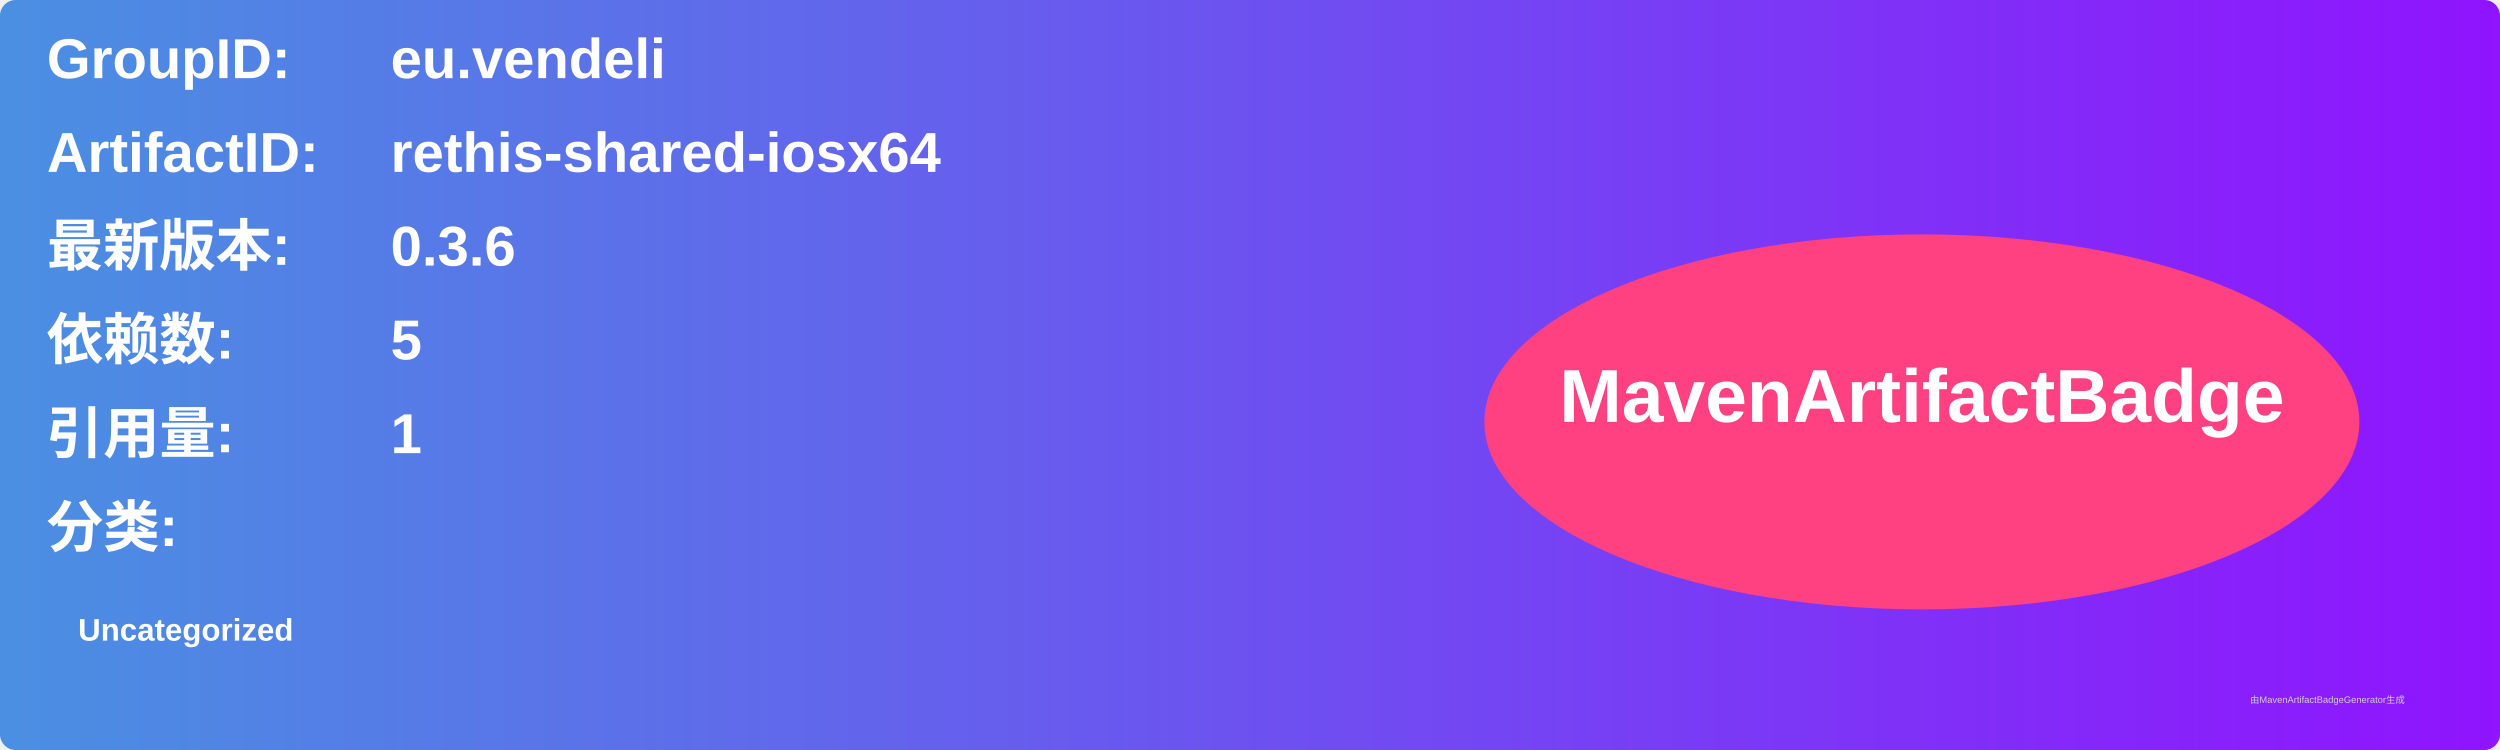
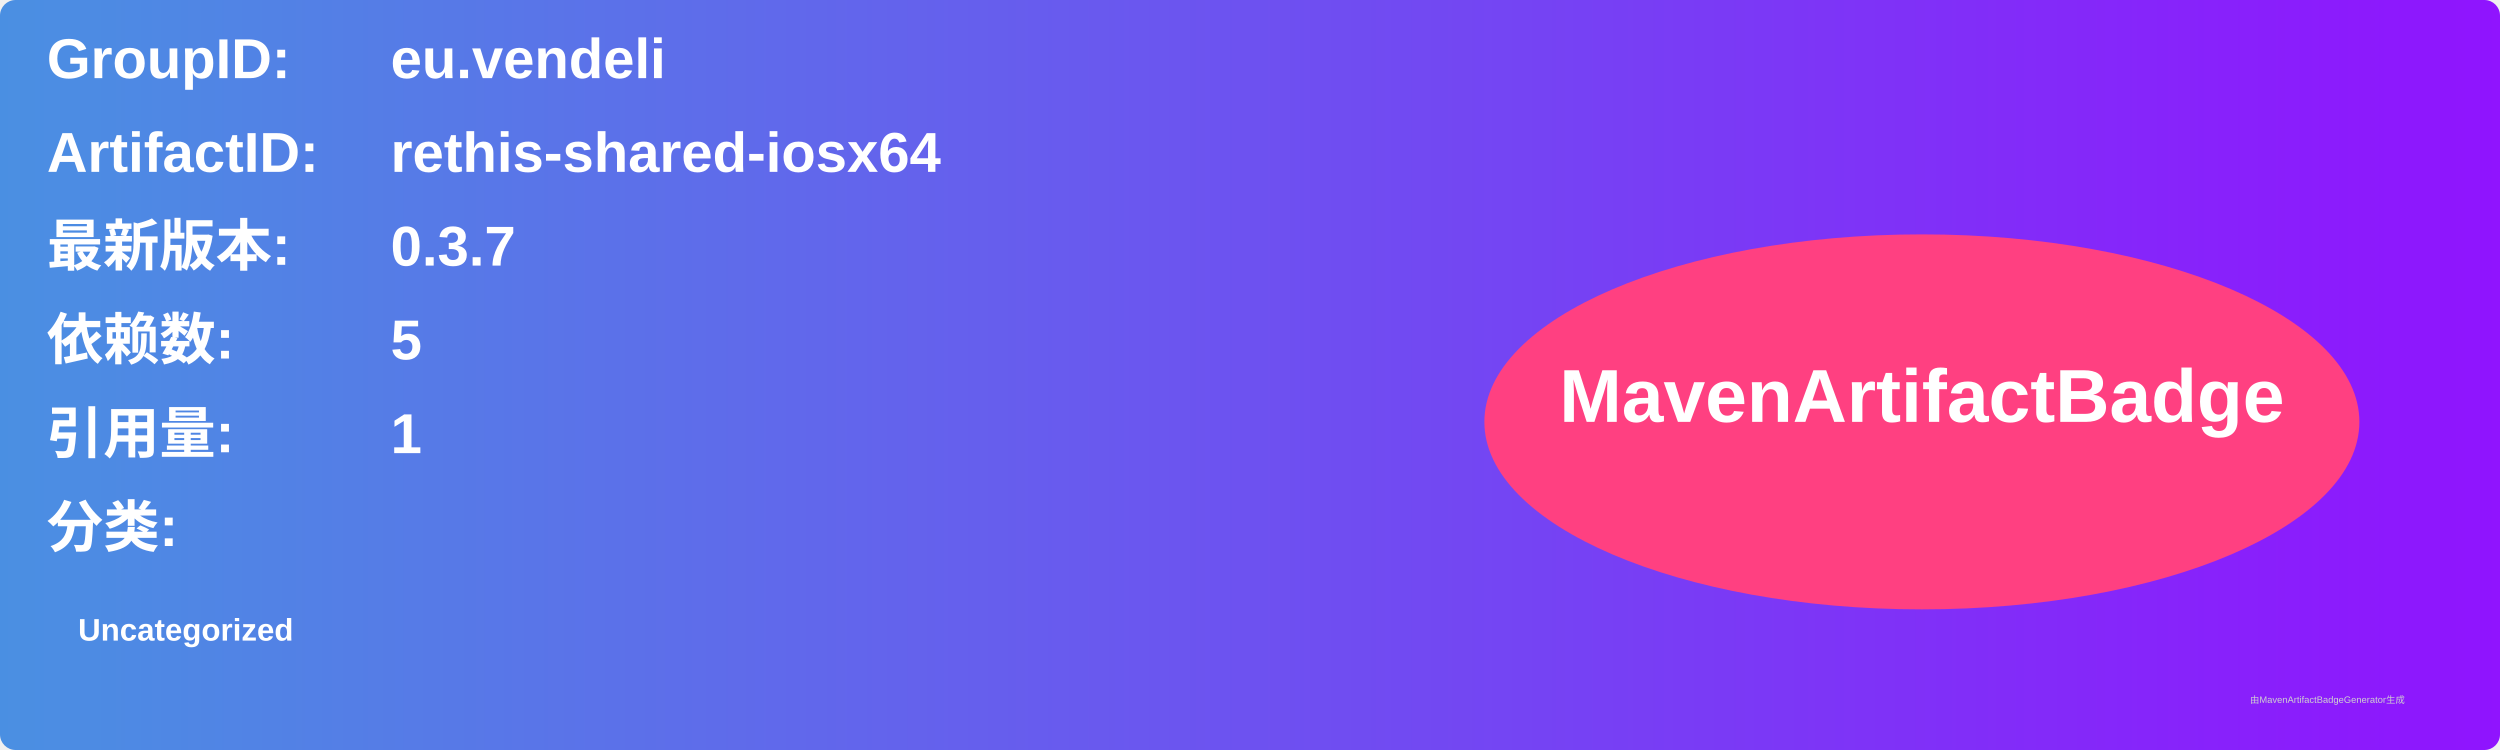
<svg xmlns="http://www.w3.org/2000/svg" width="800" height="240" viewBox="0 0 800 240">
  <linearGradient id="grad" x1="0%" y1="0%" x2="100%" y2="0%">
    <stop offset="0%" stop-color="#4a90e2" />
    <stop offset="100%" stop-color="#9013fe" />
  </linearGradient>
  <rect width="100%" height="100%" rx="5" ry="5" fill="url(#grad)" />
  <g transform="translate(15, 15)">
    <text x="0" y="10" font-family="Arial" font-size="18" fill="white" font-weight="bold" width="260">GroupID:</text>
    <text x="110" y="10" font-family="Arial" font-size="18" fill="white" font-weight="bold" width="460">eu.vendeli</text>
    <text x="0" y="40" font-family="Arial" font-size="18" fill="white" font-weight="bold" width="260">ArtifactID:</text>
    <text x="110" y="40" font-family="Arial" font-size="18" fill="white" font-weight="bold" width="460">rethis-shared-iosx64</text>
    <text x="0" y="70" font-family="Arial" font-size="18" fill="white" font-weight="bold">最新版本:</text>
    <text x="110" y="70" font-family="Arial" font-size="18" fill="white" font-weight="bold">
-       <tspan font-weight="bold">0.3.6</tspan>
+       <tspan font-weight="bold">0.3.7</tspan>
    </text>
    <text x="0" y="100" font-family="Arial" font-size="18" fill="white" font-weight="bold">依赖数: </text>
    <text x="110" y="100" font-family="Arial" font-size="18" fill="white">
      <tspan font-weight="bold">5</tspan>
    </text>
    <text x="0" y="130" font-family="Arial" font-size="18" fill="white" font-weight="bold">引用量: </text>
    <text x="110" y="130" font-family="Arial" font-size="18" fill="white">
      <tspan font-weight="bold">1</tspan>
    </text>
    <text x="0" y="160" font-family="Arial" font-size="18" fill="white" font-weight="bold">分类:</text>
    <text x="10" y="190" font-family="Arial" font-size="10" fill="white">
      <tspan font-weight="bold">Uncategorized</tspan>
    </text>
    <ellipse cx="600" cy="120" rx="140" ry="60" fill="#ff4081" />
    <text x="600" y="120" text-anchor="middle" font-family="Arial" font-size="24" fill="white" font-weight="bold">MavenArtifactBadge</text>
  </g>
  <text x="720" y="225" font-family="Arial" font-size="3" fill="#d0d0d0">由MavenArtifactBadgeGenerator生成</text>
</svg>
